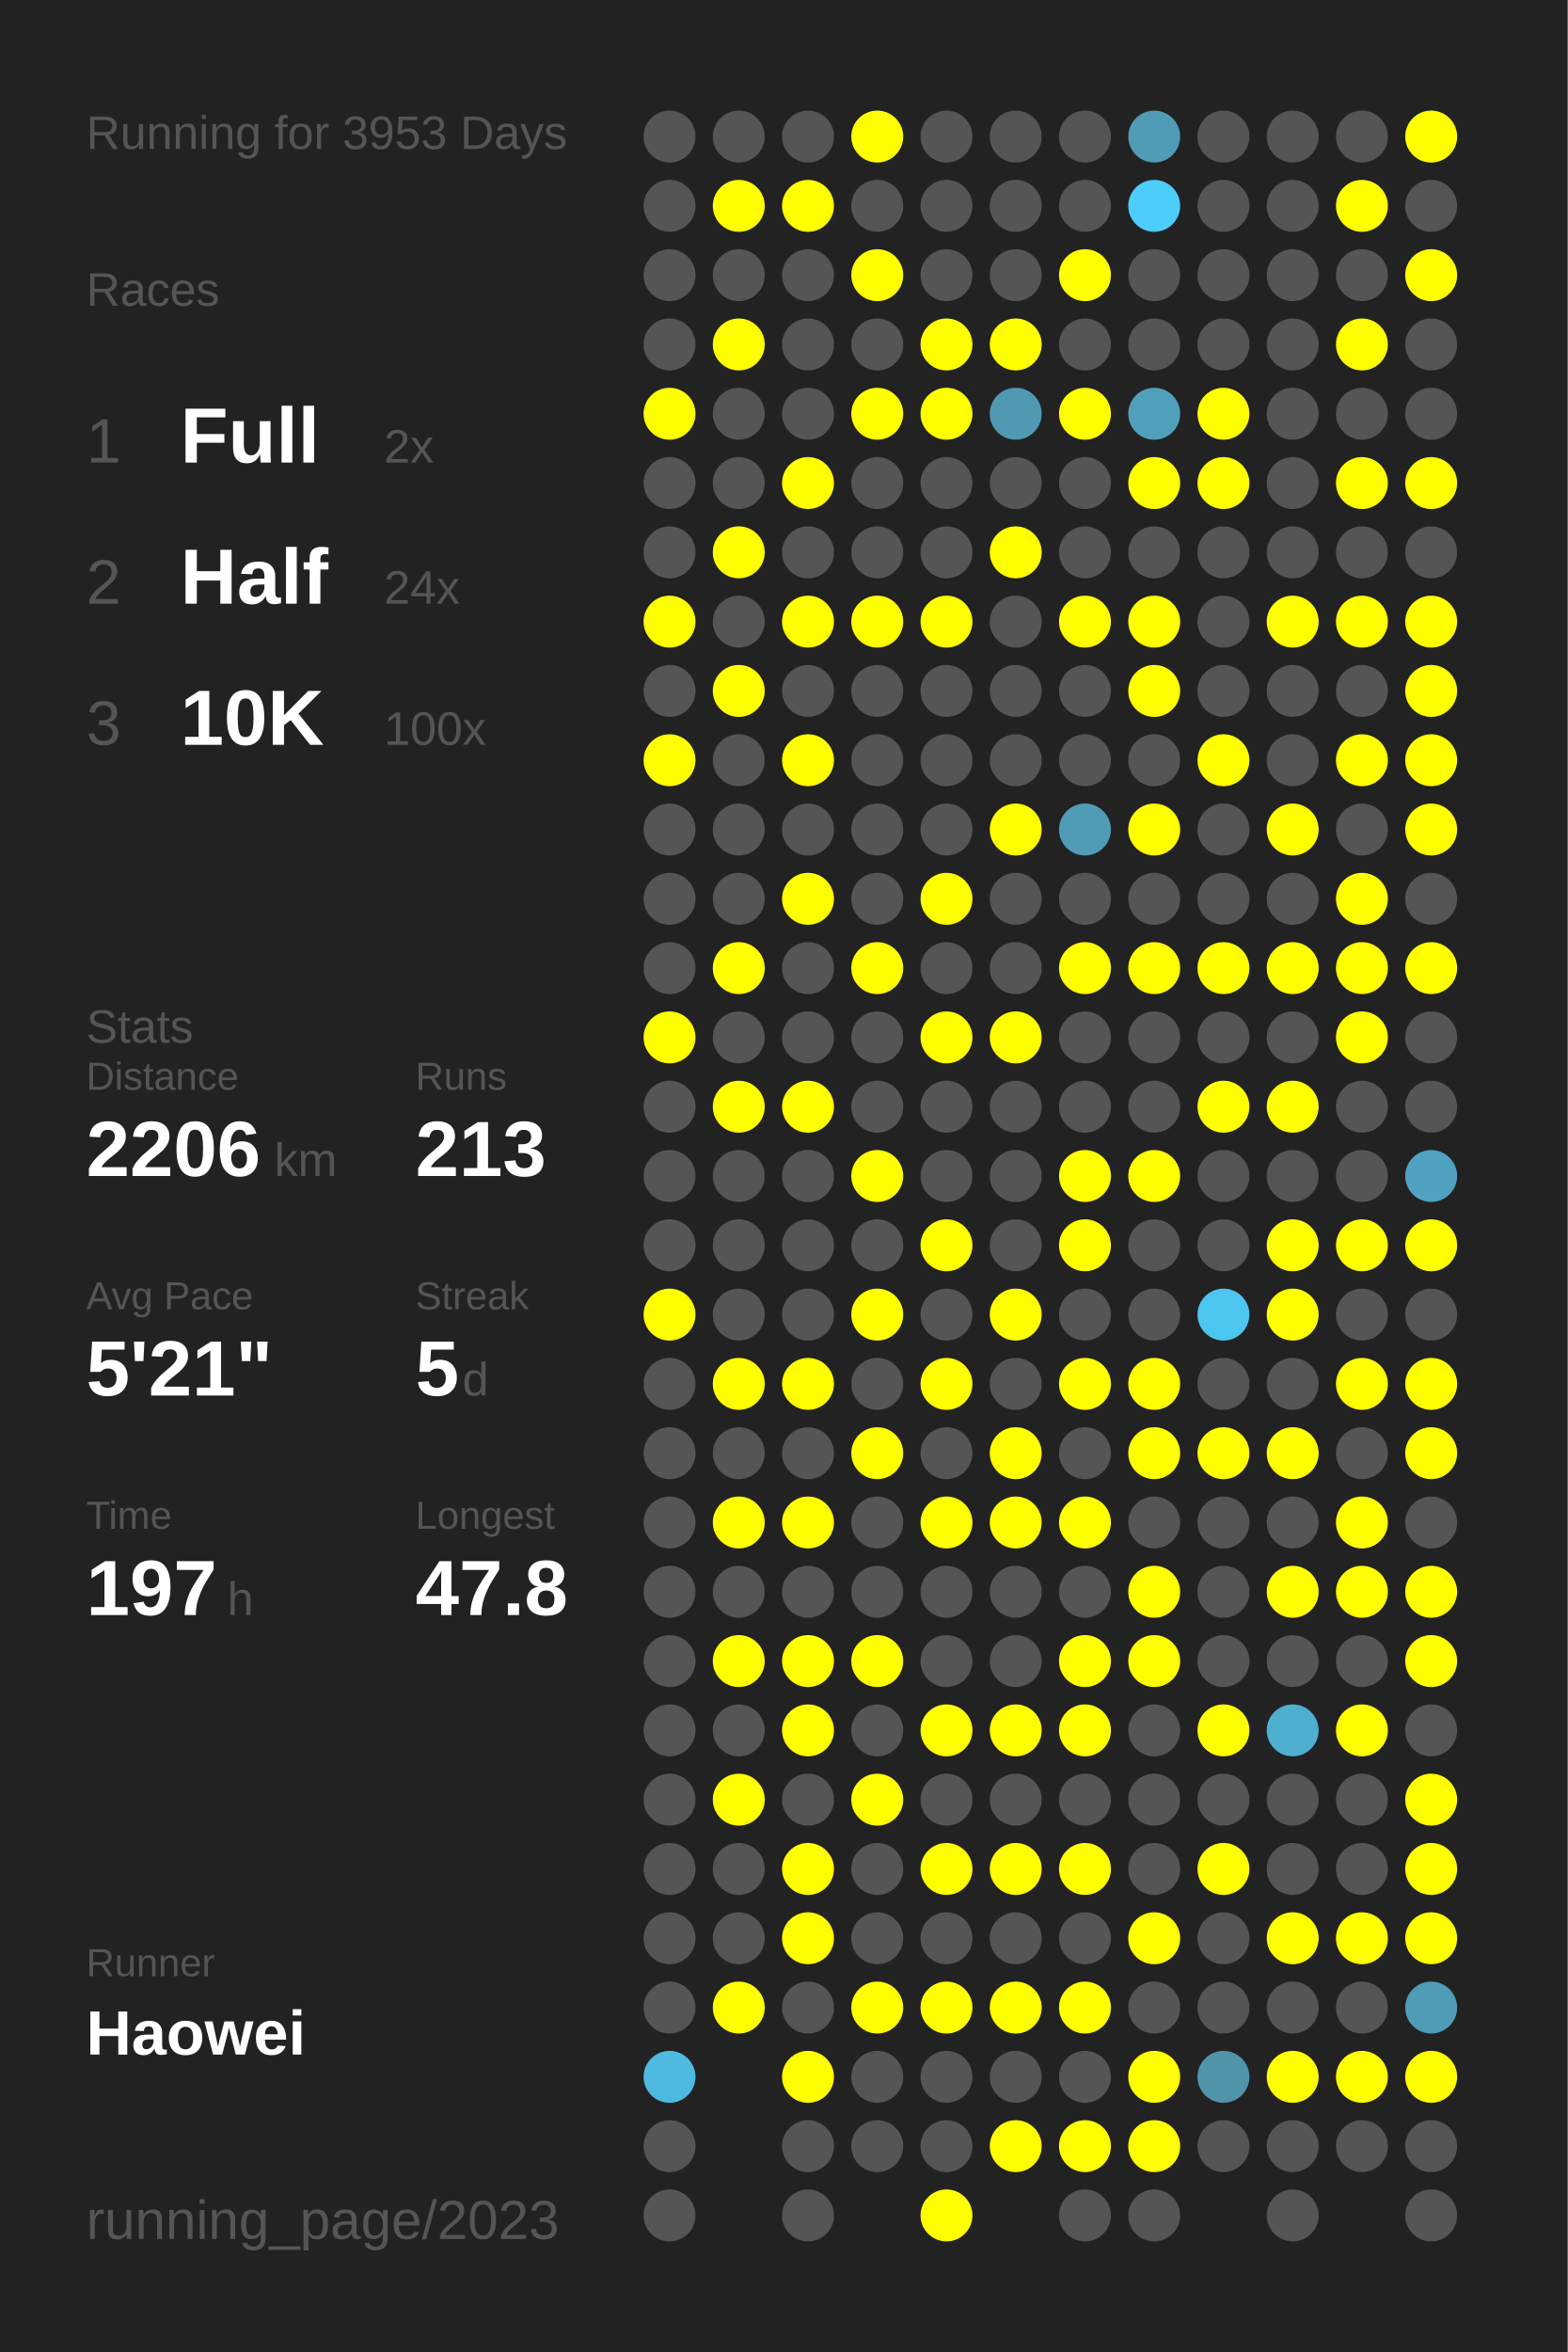
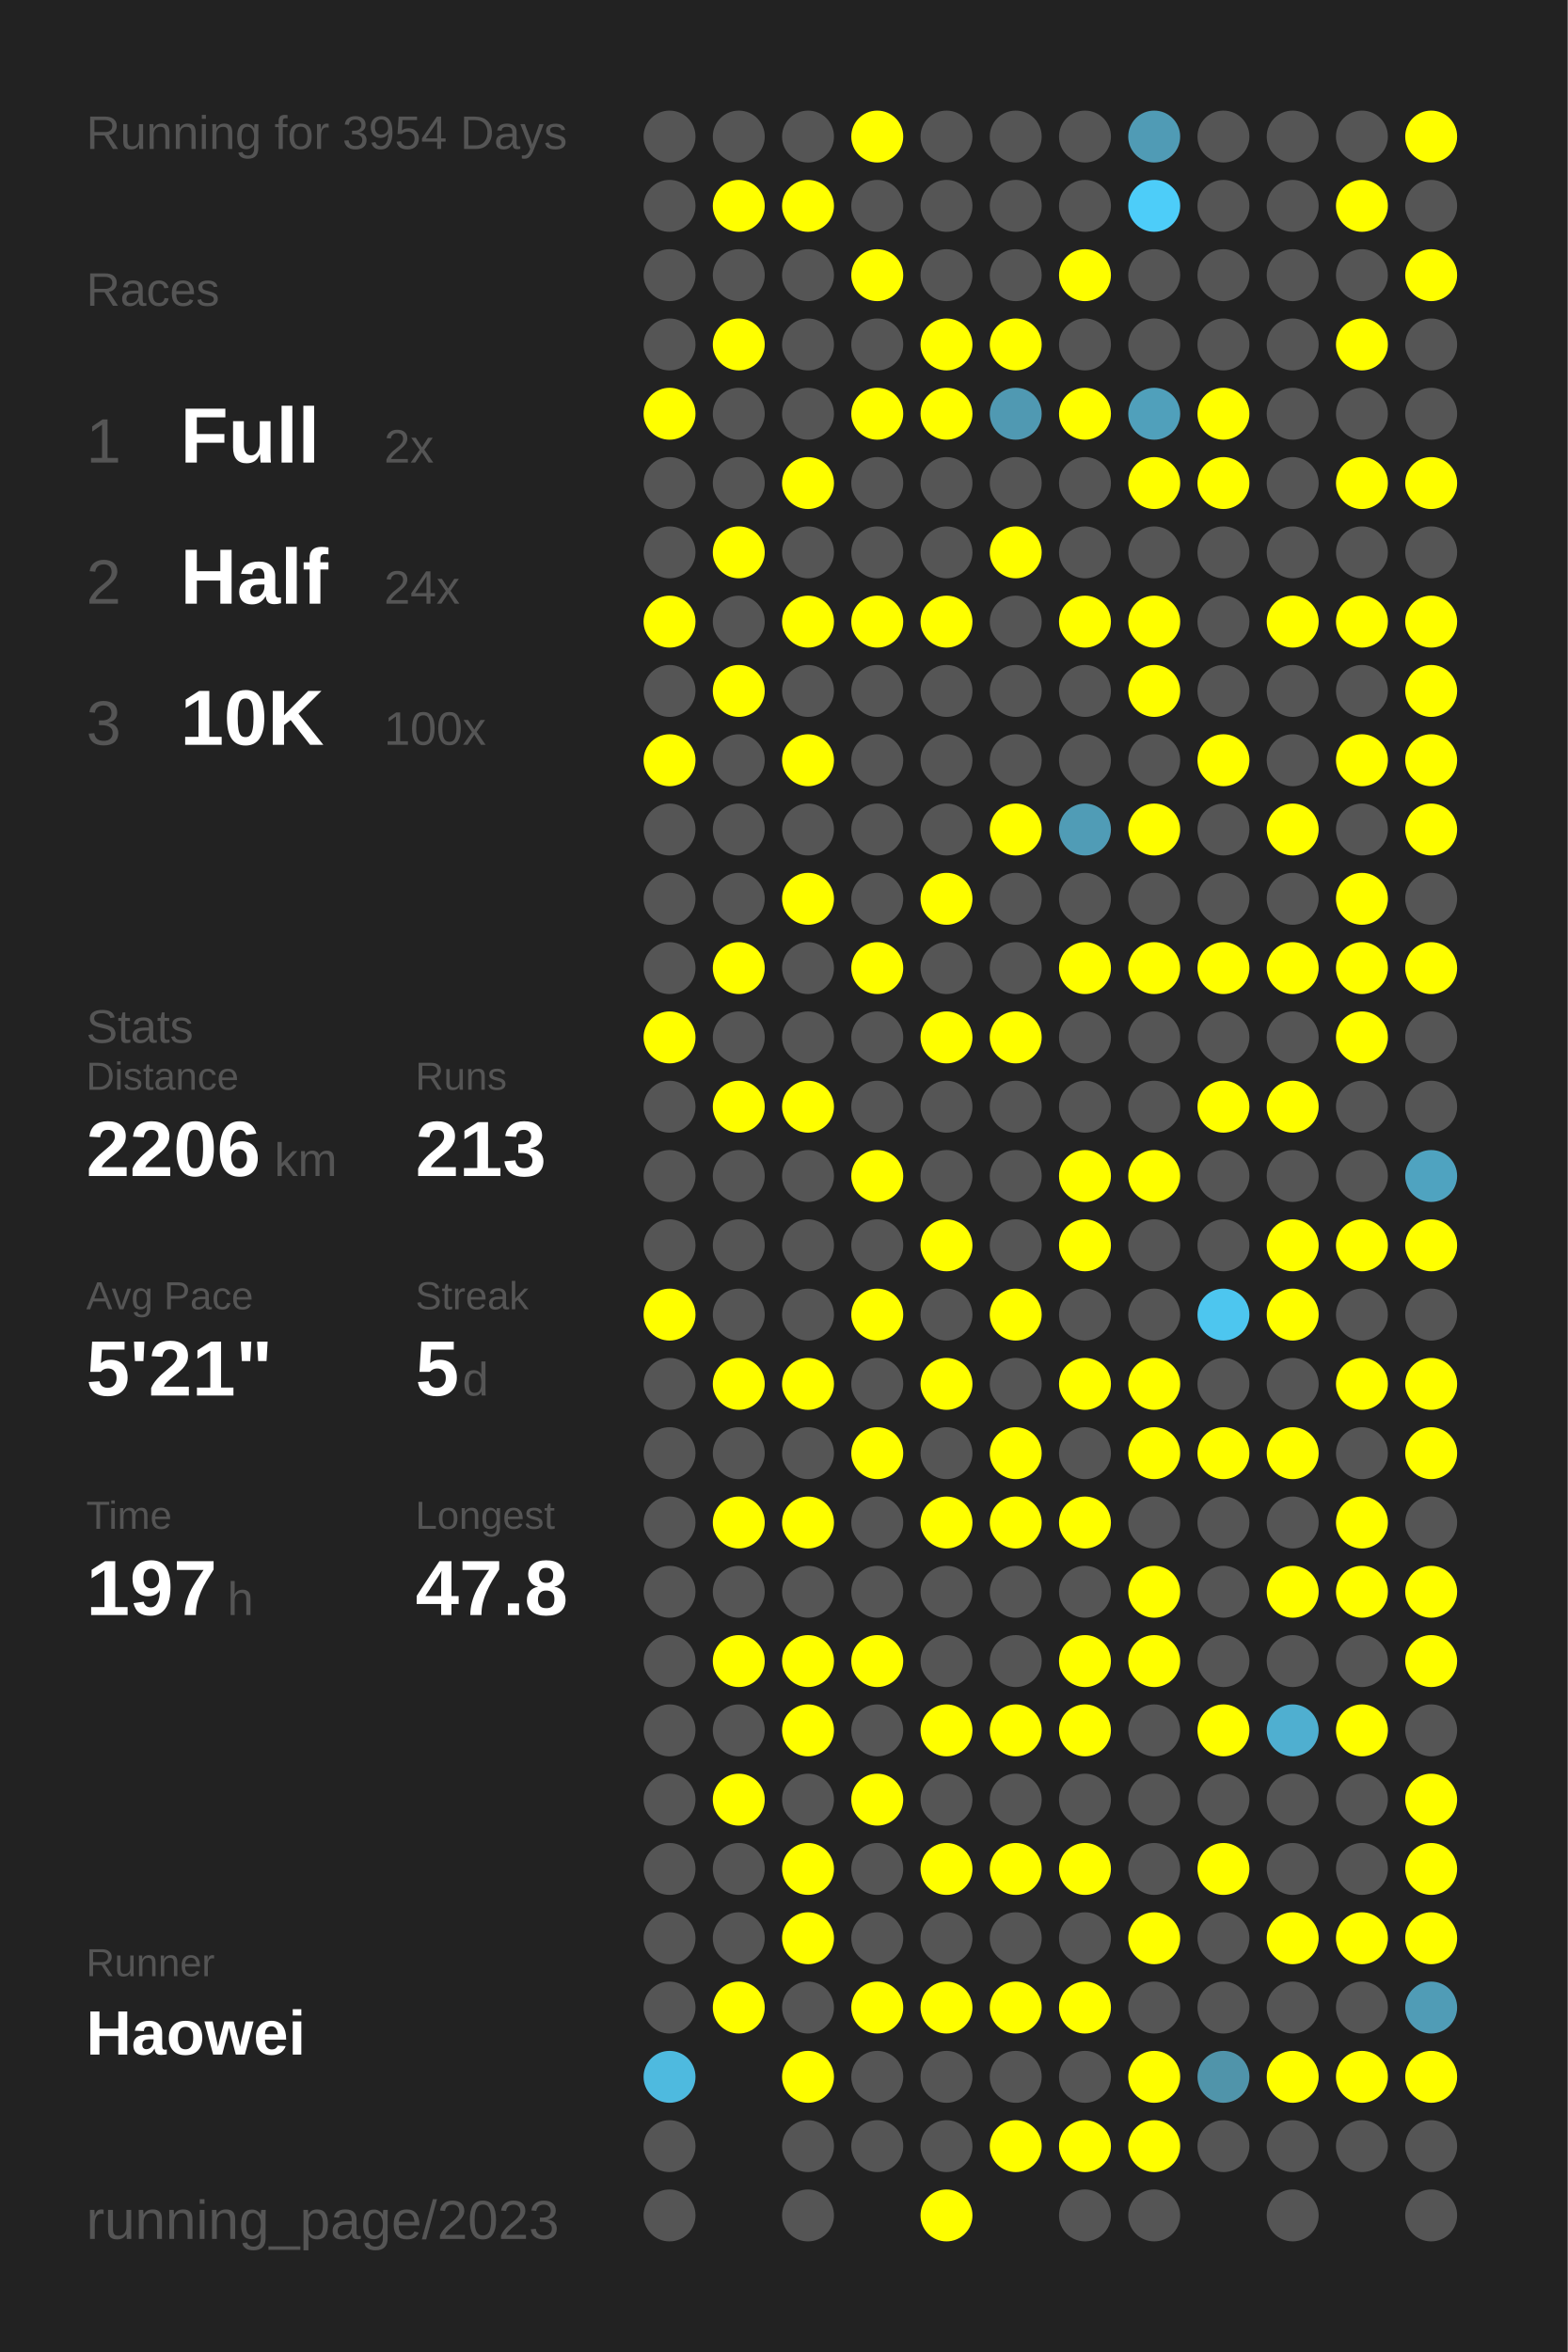
<svg xmlns="http://www.w3.org/2000/svg" baseProfile="full" height="300mm" version="1.1" viewBox="0,0,200,300" width="200mm">
  <defs />
  <rect fill="#222222" height="300" width="200" x="0" y="0" />
-   <text fill="#555555" style="font-size:6px; font-family:Arial;" x="11" y="19">Running for 3953 Days</text>
+   <text fill="#555555" style="font-size:6px; font-family:Arial;" x="11" y="19">Running for 3954 Days</text>
  <text fill="#555555" style="font-size:6px; font-family:Arial;" x="11" y="39">Races</text>
  <text fill="#555555" style="font-size:8px; font-family:Arial;" x="11" y="59">1</text>
  <text fill="#FFFFFF" style="font-size:10px; font-family:Arial; font-weight:bold;" x="23" y="59">Full</text>
  <text fill="#555555" style="font-size:6px; font-family:Arial;" x="49" y="59">2x</text>
  <text fill="#555555" style="font-size:8px; font-family:Arial;" x="11" y="77">2</text>
  <text fill="#FFFFFF" style="font-size:10px; font-family:Arial; font-weight:bold;" x="23" y="77">Half</text>
  <text fill="#555555" style="font-size:6px; font-family:Arial;" x="49" y="77">24x</text>
  <text fill="#555555" style="font-size:8px; font-family:Arial;" x="11" y="95">3</text>
  <text fill="#FFFFFF" style="font-size:10px; font-family:Arial; font-weight:bold;" x="23" y="95">10K</text>
  <text fill="#555555" style="font-size:6px; font-family:Arial;" x="49" y="95">100x</text>
  <text fill="#555555" style="font-size:6px; font-family:Arial;" x="11" y="133">Stats</text>
  <text fill="#555555" style="font-size:5px; font-family:Arial;" x="11" y="139">Distance</text>
  <text fill="#FFFFFF" style="font-size:10px; font-family:Arial; font-weight:bold;" x="11" y="150">2206</text>
  <text fill="#555555" style="font-size:6px; font-family:Arial;" x="35" y="150">km</text>
  <text fill="#555555" style="font-size:5px; font-family:Arial;" x="53" y="139">Runs</text>
  <text fill="#FFFFFF" style="font-size:10px; font-family:Arial; font-weight:bold;" x="53" y="150">213</text>
  <text fill="#555555" style="font-size:5px; font-family:Arial;" x="11" y="167">Avg Pace</text>
  <text fill="#FFFFFF" style="font-size:10px; font-family:Arial; font-weight:bold;" x="11" y="178">5'21"</text>
  <text fill="#555555" style="font-size:5px; font-family:Arial;" x="53" y="167">Streak</text>
  <text fill="#FFFFFF" style="font-size:10px; font-family:Arial; font-weight:bold;" x="53" y="178">5</text>
  <text fill="#555555" style="font-size:6px; font-family:Arial;" x="59" y="178">d</text>
  <text fill="#555555" style="font-size:5px; font-family:Arial;" x="11" y="195">Time</text>
  <text fill="#FFFFFF" style="font-size:10px; font-family:Arial; font-weight:bold;" x="11" y="206">197</text>
  <text fill="#555555" style="font-size:6px; font-family:Arial;" x="29" y="206">h</text>
  <text fill="#555555" style="font-size:5px; font-family:Arial;" x="53" y="195">Longest</text>
  <text fill="#FFFFFF" style="font-size:10px; font-family:Arial; font-weight:bold;" x="53" y="206">47.8</text>
  <text fill="#555555" style="font-size:5px; font-family:Arial;" x="11" y="252.065">Runner</text>
  <text fill="#FFFFFF" style="font-size:8px; font-family:Arial; font-weight:bold;" x="11" y="262.065">Haowei</text>
  <text fill="#555555" style="font-size:7px; font-family:Arial;" x="11" y="285.581">running_page/2023</text>
  <circle cx="85.417" cy="17.419" fill="#555555" r="3.312" />
  <circle cx="85.417" cy="26.258" fill="#555555" r="3.312" />
  <circle cx="85.417" cy="35.097" fill="#555555" r="3.312" />
  <circle cx="85.417" cy="43.935" fill="#555555" r="3.312" />
  <circle cx="85.417" cy="52.774" fill="#FFFF00" r="3.312" />
  <circle cx="85.417" cy="61.613" fill="#555555" r="3.312" />
  <circle cx="85.417" cy="70.452" fill="#555555" r="3.312" />
  <circle cx="85.417" cy="79.29" fill="#FFFF00" r="3.312" />
  <circle cx="85.417" cy="88.129" fill="#555555" r="3.312" />
  <circle cx="85.417" cy="96.968" fill="#FFFF00" r="3.312" />
  <circle cx="85.417" cy="105.806" fill="#555555" r="3.312" />
  <circle cx="85.417" cy="114.645" fill="#555555" r="3.312" />
  <circle cx="85.417" cy="123.484" fill="#555555" r="3.312" />
  <circle cx="85.417" cy="132.323" fill="#FFFF00" r="3.312" />
  <circle cx="85.417" cy="141.161" fill="#555555" r="3.312" />
  <circle cx="85.417" cy="150" fill="#555555" r="3.312" />
  <circle cx="85.417" cy="158.839" fill="#555555" r="3.312" />
  <circle cx="85.417" cy="167.677" fill="#FFFF00" r="3.312" />
  <circle cx="85.417" cy="176.516" fill="#555555" r="3.312" />
  <circle cx="85.417" cy="185.355" fill="#555555" r="3.312" />
  <circle cx="85.417" cy="194.194" fill="#555555" r="3.312" />
  <circle cx="85.417" cy="203.032" fill="#555555" r="3.312" />
  <circle cx="85.417" cy="211.871" fill="#555555" r="3.312" />
  <circle cx="85.417" cy="220.71" fill="#555555" r="3.312" />
  <circle cx="85.417" cy="229.548" fill="#555555" r="3.312" />
  <circle cx="85.417" cy="238.387" fill="#555555" r="3.312" />
  <circle cx="85.417" cy="247.226" fill="#555555" r="3.312" />
  <circle cx="85.417" cy="256.065" fill="#555555" r="3.312" />
  <circle cx="85.417" cy="264.903" fill="#4ebadf" r="3.312" />
  <circle cx="85.417" cy="273.742" fill="#555555" r="3.312" />
  <circle cx="85.417" cy="282.581" fill="#555555" r="3.312" />
  <circle cx="94.25" cy="17.419" fill="#555555" r="3.312" />
  <circle cx="94.25" cy="26.258" fill="#FFFF00" r="3.312" />
  <circle cx="94.25" cy="35.097" fill="#555555" r="3.312" />
  <circle cx="94.25" cy="43.935" fill="#FFFF00" r="3.312" />
  <circle cx="94.25" cy="52.774" fill="#555555" r="3.312" />
  <circle cx="94.25" cy="61.613" fill="#555555" r="3.312" />
  <circle cx="94.25" cy="70.452" fill="#FFFF00" r="3.312" />
  <circle cx="94.25" cy="79.29" fill="#555555" r="3.312" />
  <circle cx="94.25" cy="88.129" fill="#FFFF00" r="3.312" />
  <circle cx="94.25" cy="96.968" fill="#555555" r="3.312" />
  <circle cx="94.25" cy="105.806" fill="#555555" r="3.312" />
  <circle cx="94.25" cy="114.645" fill="#555555" r="3.312" />
  <circle cx="94.25" cy="123.484" fill="#FFFF00" r="3.312" />
  <circle cx="94.25" cy="132.323" fill="#555555" r="3.312" />
  <circle cx="94.25" cy="141.161" fill="#FFFF00" r="3.312" />
  <circle cx="94.25" cy="150" fill="#555555" r="3.312" />
  <circle cx="94.25" cy="158.839" fill="#555555" r="3.312" />
  <circle cx="94.25" cy="167.677" fill="#555555" r="3.312" />
  <circle cx="94.25" cy="176.516" fill="#FFFF00" r="3.312" />
  <circle cx="94.25" cy="185.355" fill="#555555" r="3.312" />
  <circle cx="94.25" cy="194.194" fill="#FFFF00" r="3.312" />
  <circle cx="94.25" cy="203.032" fill="#555555" r="3.312" />
  <circle cx="94.25" cy="211.871" fill="#FFFF00" r="3.312" />
  <circle cx="94.25" cy="220.71" fill="#555555" r="3.312" />
  <circle cx="94.25" cy="229.548" fill="#FFFF00" r="3.312" />
  <circle cx="94.25" cy="238.387" fill="#555555" r="3.312" />
  <circle cx="94.25" cy="247.226" fill="#555555" r="3.312" />
  <circle cx="94.25" cy="256.065" fill="#FFFF00" r="3.312" />
  <circle cx="103.083" cy="17.419" fill="#555555" r="3.312" />
  <circle cx="103.083" cy="26.258" fill="#FFFF00" r="3.312" />
  <circle cx="103.083" cy="35.097" fill="#555555" r="3.312" />
  <circle cx="103.083" cy="43.935" fill="#555555" r="3.312" />
  <circle cx="103.083" cy="52.774" fill="#555555" r="3.312" />
  <circle cx="103.083" cy="61.613" fill="#FFFF00" r="3.312" />
  <circle cx="103.083" cy="70.452" fill="#555555" r="3.312" />
  <circle cx="103.083" cy="79.29" fill="#FFFF00" r="3.312" />
  <circle cx="103.083" cy="88.129" fill="#555555" r="3.312" />
  <circle cx="103.083" cy="96.968" fill="#FFFF00" r="3.312" />
  <circle cx="103.083" cy="105.806" fill="#555555" r="3.312" />
  <circle cx="103.083" cy="114.645" fill="#FFFF00" r="3.312" />
  <circle cx="103.083" cy="123.484" fill="#555555" r="3.312" />
  <circle cx="103.083" cy="132.323" fill="#555555" r="3.312" />
  <circle cx="103.083" cy="141.161" fill="#FFFF00" r="3.312" />
  <circle cx="103.083" cy="150" fill="#555555" r="3.312" />
  <circle cx="103.083" cy="158.839" fill="#555555" r="3.312" />
  <circle cx="103.083" cy="167.677" fill="#555555" r="3.312" />
  <circle cx="103.083" cy="176.516" fill="#FFFF00" r="3.312" />
  <circle cx="103.083" cy="185.355" fill="#555555" r="3.312" />
  <circle cx="103.083" cy="194.194" fill="#FFFF00" r="3.312" />
  <circle cx="103.083" cy="203.032" fill="#555555" r="3.312" />
  <circle cx="103.083" cy="211.871" fill="#FFFF00" r="3.312" />
  <circle cx="103.083" cy="220.71" fill="#FFFF00" r="3.312" />
  <circle cx="103.083" cy="229.548" fill="#555555" r="3.312" />
  <circle cx="103.083" cy="238.387" fill="#FFFF00" r="3.312" />
  <circle cx="103.083" cy="247.226" fill="#FFFF00" r="3.312" />
  <circle cx="103.083" cy="256.065" fill="#555555" r="3.312" />
  <circle cx="103.083" cy="264.903" fill="#FFFF00" r="3.312" />
  <circle cx="103.083" cy="273.742" fill="#555555" r="3.312" />
  <circle cx="103.083" cy="282.581" fill="#555555" r="3.312" />
  <circle cx="111.917" cy="17.419" fill="#FFFF00" r="3.312" />
  <circle cx="111.917" cy="26.258" fill="#555555" r="3.312" />
  <circle cx="111.917" cy="35.097" fill="#FFFF00" r="3.312" />
  <circle cx="111.917" cy="43.935" fill="#555555" r="3.312" />
  <circle cx="111.917" cy="52.774" fill="#FFFF00" r="3.312" />
  <circle cx="111.917" cy="61.613" fill="#555555" r="3.312" />
  <circle cx="111.917" cy="70.452" fill="#555555" r="3.312" />
  <circle cx="111.917" cy="79.29" fill="#FFFF00" r="3.312" />
  <circle cx="111.917" cy="88.129" fill="#555555" r="3.312" />
  <circle cx="111.917" cy="96.968" fill="#555555" r="3.312" />
  <circle cx="111.917" cy="105.806" fill="#555555" r="3.312" />
  <circle cx="111.917" cy="114.645" fill="#555555" r="3.312" />
  <circle cx="111.917" cy="123.484" fill="#FFFF00" r="3.312" />
  <circle cx="111.917" cy="132.323" fill="#555555" r="3.312" />
  <circle cx="111.917" cy="141.161" fill="#555555" r="3.312" />
  <circle cx="111.917" cy="150" fill="#FFFF00" r="3.312" />
  <circle cx="111.917" cy="158.839" fill="#555555" r="3.312" />
  <circle cx="111.917" cy="167.677" fill="#FFFF00" r="3.312" />
  <circle cx="111.917" cy="176.516" fill="#555555" r="3.312" />
  <circle cx="111.917" cy="185.355" fill="#FFFF00" r="3.312" />
  <circle cx="111.917" cy="194.194" fill="#555555" r="3.312" />
  <circle cx="111.917" cy="203.032" fill="#555555" r="3.312" />
  <circle cx="111.917" cy="211.871" fill="#FFFF00" r="3.312" />
  <circle cx="111.917" cy="220.71" fill="#555555" r="3.312" />
  <circle cx="111.917" cy="229.548" fill="#FFFF00" r="3.312" />
  <circle cx="111.917" cy="238.387" fill="#555555" r="3.312" />
  <circle cx="111.917" cy="247.226" fill="#555555" r="3.312" />
  <circle cx="111.917" cy="256.065" fill="#FFFF00" r="3.312" />
  <circle cx="111.917" cy="264.903" fill="#555555" r="3.312" />
  <circle cx="111.917" cy="273.742" fill="#555555" r="3.312" />
  <circle cx="120.75" cy="17.419" fill="#555555" r="3.312" />
  <circle cx="120.75" cy="26.258" fill="#555555" r="3.312" />
  <circle cx="120.75" cy="35.097" fill="#555555" r="3.312" />
  <circle cx="120.75" cy="43.935" fill="#FFFF00" r="3.312" />
  <circle cx="120.75" cy="52.774" fill="#FFFF00" r="3.312" />
  <circle cx="120.75" cy="61.613" fill="#555555" r="3.312" />
  <circle cx="120.75" cy="70.452" fill="#555555" r="3.312" />
  <circle cx="120.75" cy="79.29" fill="#FFFF00" r="3.312" />
  <circle cx="120.75" cy="88.129" fill="#555555" r="3.312" />
  <circle cx="120.75" cy="96.968" fill="#555555" r="3.312" />
  <circle cx="120.75" cy="105.806" fill="#555555" r="3.312" />
  <circle cx="120.75" cy="114.645" fill="#FFFF00" r="3.312" />
  <circle cx="120.75" cy="123.484" fill="#555555" r="3.312" />
  <circle cx="120.75" cy="132.323" fill="#FFFF00" r="3.312" />
  <circle cx="120.75" cy="141.161" fill="#555555" r="3.312" />
  <circle cx="120.75" cy="150" fill="#555555" r="3.312" />
  <circle cx="120.75" cy="158.839" fill="#FFFF00" r="3.312" />
  <circle cx="120.75" cy="167.677" fill="#555555" r="3.312" />
  <circle cx="120.75" cy="176.516" fill="#FFFF00" r="3.312" />
  <circle cx="120.75" cy="185.355" fill="#555555" r="3.312" />
  <circle cx="120.75" cy="194.194" fill="#FFFF00" r="3.312" />
  <circle cx="120.75" cy="203.032" fill="#555555" r="3.312" />
  <circle cx="120.75" cy="211.871" fill="#555555" r="3.312" />
  <circle cx="120.75" cy="220.71" fill="#FFFF00" r="3.312" />
  <circle cx="120.75" cy="229.548" fill="#555555" r="3.312" />
  <circle cx="120.75" cy="238.387" fill="#FFFF00" r="3.312" />
  <circle cx="120.75" cy="247.226" fill="#555555" r="3.312" />
  <circle cx="120.75" cy="256.065" fill="#FFFF00" r="3.312" />
  <circle cx="120.75" cy="264.903" fill="#555555" r="3.312" />
  <circle cx="120.75" cy="273.742" fill="#555555" r="3.312" />
  <circle cx="120.75" cy="282.581" fill="#FFFF00" r="3.312" />
  <circle cx="129.583" cy="17.419" fill="#555555" r="3.312" />
  <circle cx="129.583" cy="26.258" fill="#555555" r="3.312" />
  <circle cx="129.583" cy="35.097" fill="#555555" r="3.312" />
  <circle cx="129.583" cy="43.935" fill="#FFFF00" r="3.312" />
  <circle cx="129.583" cy="52.774" fill="#5099b2" r="3.312" />
  <circle cx="129.583" cy="61.613" fill="#555555" r="3.312" />
  <circle cx="129.583" cy="70.452" fill="#FFFF00" r="3.312" />
  <circle cx="129.583" cy="79.29" fill="#555555" r="3.312" />
  <circle cx="129.583" cy="88.129" fill="#555555" r="3.312" />
  <circle cx="129.583" cy="96.968" fill="#555555" r="3.312" />
  <circle cx="129.583" cy="105.806" fill="#FFFF00" r="3.312" />
  <circle cx="129.583" cy="114.645" fill="#555555" r="3.312" />
  <circle cx="129.583" cy="123.484" fill="#555555" r="3.312" />
  <circle cx="129.583" cy="132.323" fill="#FFFF00" r="3.312" />
  <circle cx="129.583" cy="141.161" fill="#555555" r="3.312" />
  <circle cx="129.583" cy="150" fill="#555555" r="3.312" />
  <circle cx="129.583" cy="158.839" fill="#555555" r="3.312" />
  <circle cx="129.583" cy="167.677" fill="#FFFF00" r="3.312" />
  <circle cx="129.583" cy="176.516" fill="#555555" r="3.312" />
  <circle cx="129.583" cy="185.355" fill="#FFFF00" r="3.312" />
  <circle cx="129.583" cy="194.194" fill="#FFFF00" r="3.312" />
  <circle cx="129.583" cy="203.032" fill="#555555" r="3.312" />
  <circle cx="129.583" cy="211.871" fill="#555555" r="3.312" />
  <circle cx="129.583" cy="220.71" fill="#FFFF00" r="3.312" />
  <circle cx="129.583" cy="229.548" fill="#555555" r="3.312" />
  <circle cx="129.583" cy="238.387" fill="#FFFF00" r="3.312" />
  <circle cx="129.583" cy="247.226" fill="#555555" r="3.312" />
  <circle cx="129.583" cy="256.065" fill="#FFFF00" r="3.312" />
  <circle cx="129.583" cy="264.903" fill="#555555" r="3.312" />
  <circle cx="129.583" cy="273.742" fill="#FFFF00" r="3.312" />
  <circle cx="138.417" cy="17.419" fill="#555555" r="3.312" />
  <circle cx="138.417" cy="26.258" fill="#555555" r="3.312" />
  <circle cx="138.417" cy="35.097" fill="#FFFF00" r="3.312" />
  <circle cx="138.417" cy="43.935" fill="#555555" r="3.312" />
  <circle cx="138.417" cy="52.774" fill="#FFFF00" r="3.312" />
  <circle cx="138.417" cy="61.613" fill="#555555" r="3.312" />
  <circle cx="138.417" cy="70.452" fill="#555555" r="3.312" />
  <circle cx="138.417" cy="79.29" fill="#FFFF00" r="3.312" />
  <circle cx="138.417" cy="88.129" fill="#555555" r="3.312" />
  <circle cx="138.417" cy="96.968" fill="#555555" r="3.312" />
  <circle cx="138.417" cy="105.806" fill="#509cb6" r="3.312" />
  <circle cx="138.417" cy="114.645" fill="#555555" r="3.312" />
  <circle cx="138.417" cy="123.484" fill="#FFFF00" r="3.312" />
  <circle cx="138.417" cy="132.323" fill="#555555" r="3.312" />
  <circle cx="138.417" cy="141.161" fill="#555555" r="3.312" />
  <circle cx="138.417" cy="150" fill="#FFFF00" r="3.312" />
  <circle cx="138.417" cy="158.839" fill="#FFFF00" r="3.312" />
  <circle cx="138.417" cy="167.677" fill="#555555" r="3.312" />
  <circle cx="138.417" cy="176.516" fill="#FFFF00" r="3.312" />
  <circle cx="138.417" cy="185.355" fill="#555555" r="3.312" />
  <circle cx="138.417" cy="194.194" fill="#FFFF00" r="3.312" />
  <circle cx="138.417" cy="203.032" fill="#555555" r="3.312" />
  <circle cx="138.417" cy="211.871" fill="#FFFF00" r="3.312" />
  <circle cx="138.417" cy="220.71" fill="#FFFF00" r="3.312" />
  <circle cx="138.417" cy="229.548" fill="#555555" r="3.312" />
  <circle cx="138.417" cy="238.387" fill="#FFFF00" r="3.312" />
  <circle cx="138.417" cy="247.226" fill="#555555" r="3.312" />
  <circle cx="138.417" cy="256.065" fill="#FFFF00" r="3.312" />
  <circle cx="138.417" cy="264.903" fill="#555555" r="3.312" />
  <circle cx="138.417" cy="273.742" fill="#FFFF00" r="3.312" />
  <circle cx="138.417" cy="282.581" fill="#555555" r="3.312" />
  <circle cx="147.25" cy="17.419" fill="#509bb5" r="3.312" />
  <circle cx="147.25" cy="26.258" fill="#4dcdf9" r="3.312" />
  <circle cx="147.25" cy="35.097" fill="#555555" r="3.312" />
  <circle cx="147.25" cy="43.935" fill="#555555" r="3.312" />
  <circle cx="147.25" cy="52.774" fill="#50a0bb" r="3.312" />
  <circle cx="147.25" cy="61.613" fill="#FFFF00" r="3.312" />
  <circle cx="147.25" cy="70.452" fill="#555555" r="3.312" />
  <circle cx="147.25" cy="79.29" fill="#FFFF00" r="3.312" />
  <circle cx="147.25" cy="88.129" fill="#FFFF00" r="3.312" />
  <circle cx="147.25" cy="96.968" fill="#555555" r="3.312" />
  <circle cx="147.25" cy="105.806" fill="#FFFF00" r="3.312" />
  <circle cx="147.25" cy="114.645" fill="#555555" r="3.312" />
  <circle cx="147.25" cy="123.484" fill="#FFFF00" r="3.312" />
  <circle cx="147.25" cy="132.323" fill="#555555" r="3.312" />
  <circle cx="147.25" cy="141.161" fill="#555555" r="3.312" />
  <circle cx="147.25" cy="150" fill="#FFFF00" r="3.312" />
  <circle cx="147.25" cy="158.839" fill="#555555" r="3.312" />
  <circle cx="147.25" cy="167.677" fill="#555555" r="3.312" />
  <circle cx="147.25" cy="176.516" fill="#FFFF00" r="3.312" />
  <circle cx="147.25" cy="185.355" fill="#FFFF00" r="3.312" />
  <circle cx="147.25" cy="194.194" fill="#555555" r="3.312" />
  <circle cx="147.25" cy="203.032" fill="#FFFF00" r="3.312" />
  <circle cx="147.25" cy="211.871" fill="#FFFF00" r="3.312" />
  <circle cx="147.25" cy="220.71" fill="#555555" r="3.312" />
  <circle cx="147.25" cy="229.548" fill="#555555" r="3.312" />
  <circle cx="147.25" cy="238.387" fill="#555555" r="3.312" />
  <circle cx="147.25" cy="247.226" fill="#FFFF00" r="3.312" />
  <circle cx="147.25" cy="256.065" fill="#555555" r="3.312" />
  <circle cx="147.25" cy="264.903" fill="#FFFF00" r="3.312" />
  <circle cx="147.25" cy="273.742" fill="#FFFF00" r="3.312" />
  <circle cx="147.25" cy="282.581" fill="#555555" r="3.312" />
  <circle cx="156.083" cy="17.419" fill="#555555" r="3.312" />
  <circle cx="156.083" cy="26.258" fill="#555555" r="3.312" />
  <circle cx="156.083" cy="35.097" fill="#555555" r="3.312" />
  <circle cx="156.083" cy="43.935" fill="#555555" r="3.312" />
  <circle cx="156.083" cy="52.774" fill="#FFFF00" r="3.312" />
  <circle cx="156.083" cy="61.613" fill="#FFFF00" r="3.312" />
  <circle cx="156.083" cy="70.452" fill="#555555" r="3.312" />
  <circle cx="156.083" cy="79.29" fill="#555555" r="3.312" />
  <circle cx="156.083" cy="88.129" fill="#555555" r="3.312" />
  <circle cx="156.083" cy="96.968" fill="#FFFF00" r="3.312" />
  <circle cx="156.083" cy="105.806" fill="#555555" r="3.312" />
  <circle cx="156.083" cy="114.645" fill="#555555" r="3.312" />
  <circle cx="156.083" cy="123.484" fill="#FFFF00" r="3.312" />
  <circle cx="156.083" cy="132.323" fill="#555555" r="3.312" />
  <circle cx="156.083" cy="141.161" fill="#FFFF00" r="3.312" />
  <circle cx="156.083" cy="150" fill="#555555" r="3.312" />
  <circle cx="156.083" cy="158.839" fill="#555555" r="3.312" />
  <circle cx="156.083" cy="167.677" fill="#4dc6ef" r="3.312" />
  <circle cx="156.083" cy="176.516" fill="#555555" r="3.312" />
  <circle cx="156.083" cy="185.355" fill="#FFFF00" r="3.312" />
  <circle cx="156.083" cy="194.194" fill="#555555" r="3.312" />
  <circle cx="156.083" cy="203.032" fill="#555555" r="3.312" />
  <circle cx="156.083" cy="211.871" fill="#555555" r="3.312" />
  <circle cx="156.083" cy="220.71" fill="#FFFF00" r="3.312" />
  <circle cx="156.083" cy="229.548" fill="#555555" r="3.312" />
  <circle cx="156.083" cy="238.387" fill="#FFFF00" r="3.312" />
  <circle cx="156.083" cy="247.226" fill="#555555" r="3.312" />
  <circle cx="156.083" cy="256.065" fill="#555555" r="3.312" />
  <circle cx="156.083" cy="264.903" fill="#5094aa" r="3.312" />
  <circle cx="156.083" cy="273.742" fill="#555555" r="3.312" />
  <circle cx="164.917" cy="17.419" fill="#555555" r="3.312" />
  <circle cx="164.917" cy="26.258" fill="#555555" r="3.312" />
  <circle cx="164.917" cy="35.097" fill="#555555" r="3.312" />
  <circle cx="164.917" cy="43.935" fill="#555555" r="3.312" />
  <circle cx="164.917" cy="52.774" fill="#555555" r="3.312" />
  <circle cx="164.917" cy="61.613" fill="#555555" r="3.312" />
  <circle cx="164.917" cy="70.452" fill="#555555" r="3.312" />
  <circle cx="164.917" cy="79.29" fill="#FFFF00" r="3.312" />
  <circle cx="164.917" cy="88.129" fill="#555555" r="3.312" />
  <circle cx="164.917" cy="96.968" fill="#555555" r="3.312" />
  <circle cx="164.917" cy="105.806" fill="#FFFF00" r="3.312" />
  <circle cx="164.917" cy="114.645" fill="#555555" r="3.312" />
  <circle cx="164.917" cy="123.484" fill="#FFFF00" r="3.312" />
  <circle cx="164.917" cy="132.323" fill="#555555" r="3.312" />
  <circle cx="164.917" cy="141.161" fill="#FFFF00" r="3.312" />
  <circle cx="164.917" cy="150" fill="#555555" r="3.312" />
  <circle cx="164.917" cy="158.839" fill="#FFFF00" r="3.312" />
  <circle cx="164.917" cy="167.677" fill="#FFFF00" r="3.312" />
  <circle cx="164.917" cy="176.516" fill="#555555" r="3.312" />
  <circle cx="164.917" cy="185.355" fill="#FFFF00" r="3.312" />
  <circle cx="164.917" cy="194.194" fill="#555555" r="3.312" />
  <circle cx="164.917" cy="203.032" fill="#FFFF00" r="3.312" />
  <circle cx="164.917" cy="211.871" fill="#555555" r="3.312" />
  <circle cx="164.917" cy="220.71" fill="#4fafd0" r="3.312" />
  <circle cx="164.917" cy="229.548" fill="#555555" r="3.312" />
  <circle cx="164.917" cy="238.387" fill="#555555" r="3.312" />
  <circle cx="164.917" cy="247.226" fill="#FFFF00" r="3.312" />
  <circle cx="164.917" cy="256.065" fill="#555555" r="3.312" />
  <circle cx="164.917" cy="264.903" fill="#FFFF00" r="3.312" />
  <circle cx="164.917" cy="273.742" fill="#555555" r="3.312" />
  <circle cx="164.917" cy="282.581" fill="#555555" r="3.312" />
  <circle cx="173.75" cy="17.419" fill="#555555" r="3.312" />
  <circle cx="173.75" cy="26.258" fill="#FFFF00" r="3.312" />
  <circle cx="173.75" cy="35.097" fill="#555555" r="3.312" />
  <circle cx="173.75" cy="43.935" fill="#FFFF00" r="3.312" />
  <circle cx="173.75" cy="52.774" fill="#555555" r="3.312" />
  <circle cx="173.75" cy="61.613" fill="#FFFF00" r="3.312" />
  <circle cx="173.75" cy="70.452" fill="#555555" r="3.312" />
  <circle cx="173.75" cy="79.29" fill="#FFFF00" r="3.312" />
  <circle cx="173.75" cy="88.129" fill="#555555" r="3.312" />
  <circle cx="173.75" cy="96.968" fill="#FFFF00" r="3.312" />
  <circle cx="173.75" cy="105.806" fill="#555555" r="3.312" />
  <circle cx="173.75" cy="114.645" fill="#FFFF00" r="3.312" />
  <circle cx="173.75" cy="123.484" fill="#FFFF00" r="3.312" />
  <circle cx="173.75" cy="132.323" fill="#FFFF00" r="3.312" />
  <circle cx="173.75" cy="141.161" fill="#555555" r="3.312" />
  <circle cx="173.75" cy="150" fill="#555555" r="3.312" />
  <circle cx="173.75" cy="158.839" fill="#FFFF00" r="3.312" />
  <circle cx="173.75" cy="167.677" fill="#555555" r="3.312" />
  <circle cx="173.75" cy="176.516" fill="#FFFF00" r="3.312" />
  <circle cx="173.75" cy="185.355" fill="#555555" r="3.312" />
  <circle cx="173.75" cy="194.194" fill="#FFFF00" r="3.312" />
  <circle cx="173.75" cy="203.032" fill="#FFFF00" r="3.312" />
  <circle cx="173.75" cy="211.871" fill="#555555" r="3.312" />
  <circle cx="173.75" cy="220.71" fill="#FFFF00" r="3.312" />
  <circle cx="173.75" cy="229.548" fill="#555555" r="3.312" />
  <circle cx="173.75" cy="238.387" fill="#555555" r="3.312" />
  <circle cx="173.75" cy="247.226" fill="#FFFF00" r="3.312" />
  <circle cx="173.75" cy="256.065" fill="#555555" r="3.312" />
  <circle cx="173.75" cy="264.903" fill="#FFFF00" r="3.312" />
  <circle cx="173.75" cy="273.742" fill="#555555" r="3.312" />
  <circle cx="182.583" cy="17.419" fill="#FFFF00" r="3.312" />
  <circle cx="182.583" cy="26.258" fill="#555555" r="3.312" />
  <circle cx="182.583" cy="35.097" fill="#FFFF00" r="3.312" />
  <circle cx="182.583" cy="43.935" fill="#555555" r="3.312" />
  <circle cx="182.583" cy="52.774" fill="#555555" r="3.312" />
  <circle cx="182.583" cy="61.613" fill="#FFFF00" r="3.312" />
  <circle cx="182.583" cy="70.452" fill="#555555" r="3.312" />
  <circle cx="182.583" cy="79.29" fill="#FFFF00" r="3.312" />
  <circle cx="182.583" cy="88.129" fill="#FFFF00" r="3.312" />
  <circle cx="182.583" cy="96.968" fill="#FFFF00" r="3.312" />
  <circle cx="182.583" cy="105.806" fill="#FFFF00" r="3.312" />
  <circle cx="182.583" cy="114.645" fill="#555555" r="3.312" />
  <circle cx="182.583" cy="123.484" fill="#FFFF00" r="3.312" />
  <circle cx="182.583" cy="132.323" fill="#555555" r="3.312" />
  <circle cx="182.583" cy="141.161" fill="#555555" r="3.312" />
  <circle cx="182.583" cy="150" fill="#4fa3c0" r="3.312" />
  <circle cx="182.583" cy="158.839" fill="#FFFF00" r="3.312" />
  <circle cx="182.583" cy="167.677" fill="#555555" r="3.312" />
  <circle cx="182.583" cy="176.516" fill="#FFFF00" r="3.312" />
  <circle cx="182.583" cy="185.355" fill="#FFFF00" r="3.312" />
  <circle cx="182.583" cy="194.194" fill="#555555" r="3.312" />
  <circle cx="182.583" cy="203.032" fill="#FFFF00" r="3.312" />
  <circle cx="182.583" cy="211.871" fill="#FFFF00" r="3.312" />
  <circle cx="182.583" cy="220.71" fill="#555555" r="3.312" />
  <circle cx="182.583" cy="229.548" fill="#FFFF00" r="3.312" />
  <circle cx="182.583" cy="238.387" fill="#FFFF00" r="3.312" />
  <circle cx="182.583" cy="247.226" fill="#FFFF00" r="3.312" />
  <circle cx="182.583" cy="256.065" fill="#509cb6" r="3.312" />
  <circle cx="182.583" cy="264.903" fill="#FFFF00" r="3.312" />
  <circle cx="182.583" cy="273.742" fill="#555555" r="3.312" />
  <circle cx="182.583" cy="282.581" fill="#555555" r="3.312" />
</svg>
